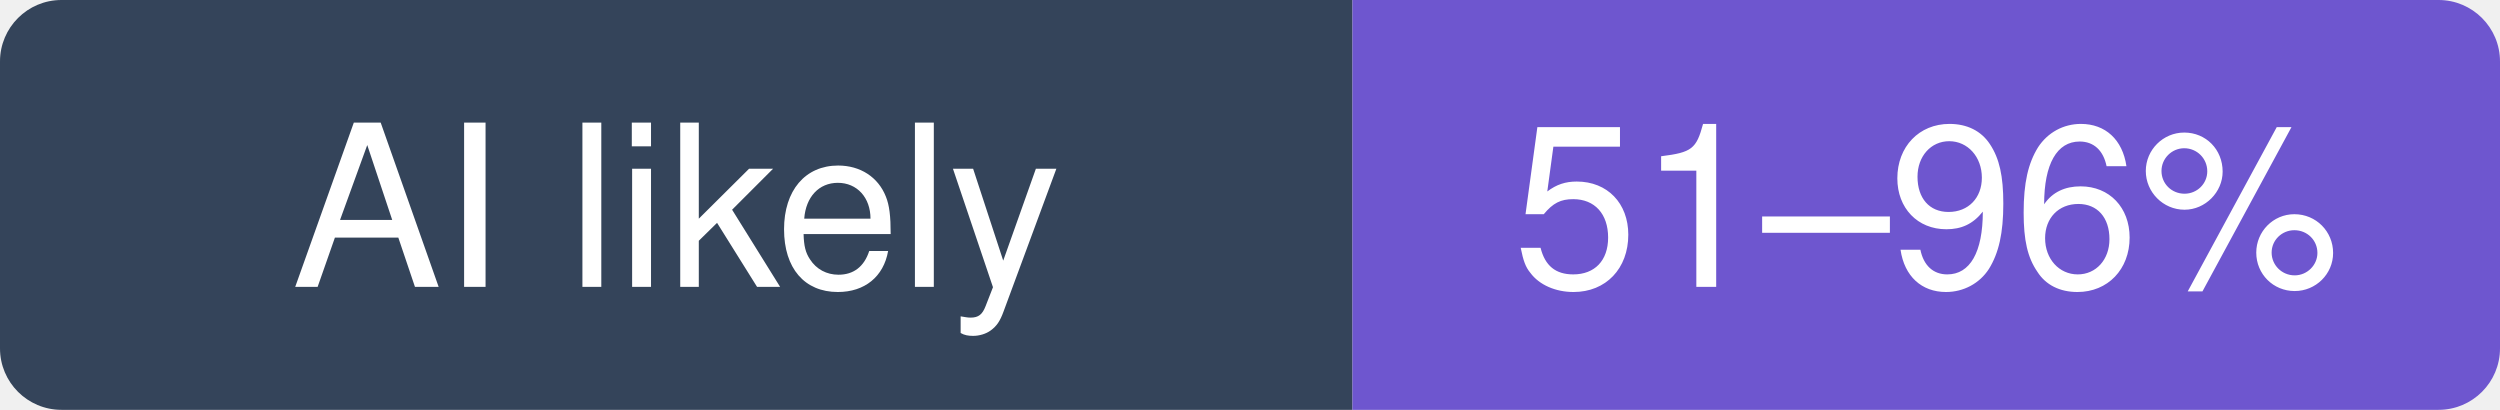
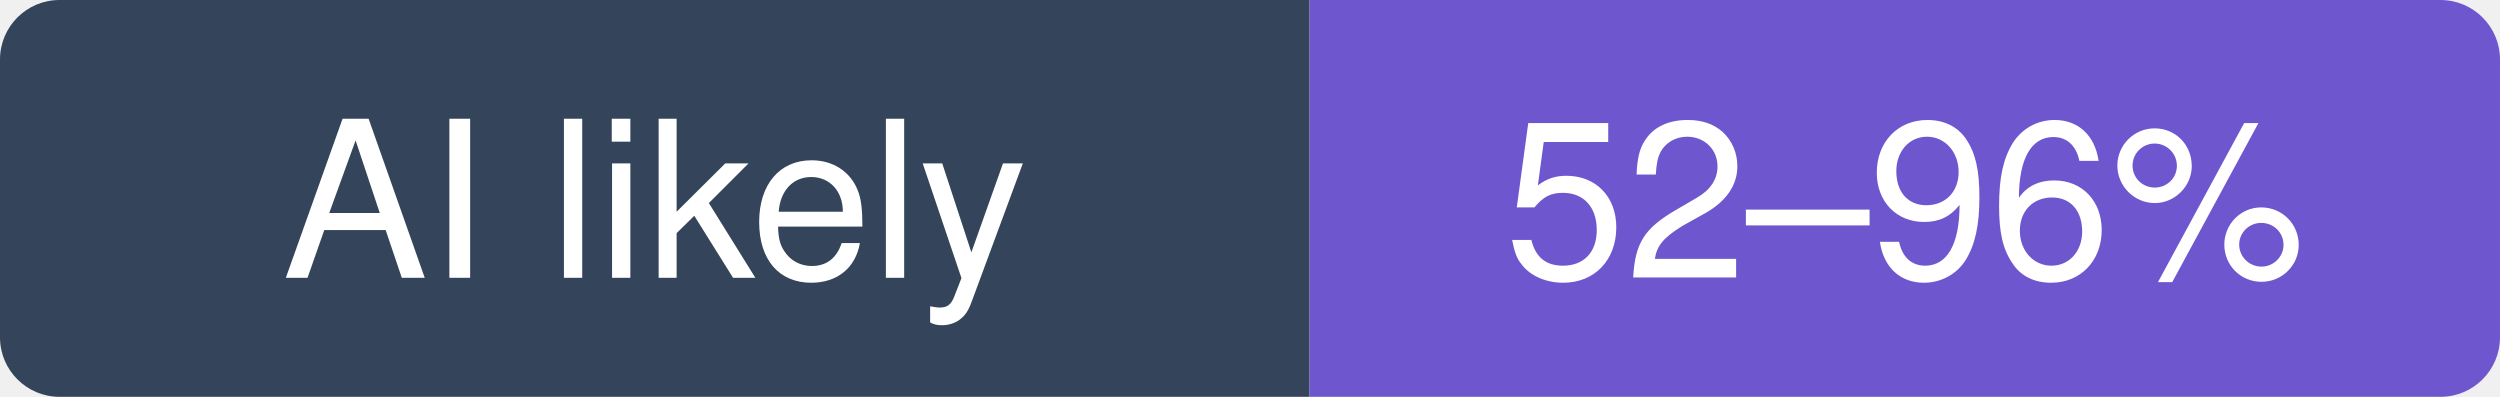
- <svg xmlns="http://www.w3.org/2000/svg" width="122" height="20" viewBox="0 0 122 20" role="img" aria-label="jgm/pandoc: likely 51–96% of recent commits involve an AI agent (experimental estimate; 39% disclosed)">
+ <svg xmlns="http://www.w3.org/2000/svg" width="126" height="20" viewBox="0 0 126 20" role="img" aria-label="jgm/pandoc: likely 52–96% of recent commits involve an AI agent (experimental estimate; 38% disclosed)">
  <clipPath id="hm-l">
-     <rect width="122" height="20" rx="3" />
+     <rect width="126" height="20" rx="3" />
  </clipPath>
  <g clip-path="url(#hm-l)">
    <rect width="66" height="20" fill="#34445A" />
-     <rect x="66" width="56" height="20" fill="#6E56CF" />
+     <rect x="66" width="60" height="20" fill="#6E56CF" />
  </g>
  <g fill="#fff" text-anchor="middle" font-family="Verdana, -apple-system, BlinkMacSystemFont, Segoe UI, Helvetica, Arial, Fira Sans, sans-serif" font-size="11">
    <text x="33" y="14">AI likely</text>
-     <text x="94" y="14">51–96%</text>
+     <text x="96" y="14">52–96%</text>
  </g>
</svg>
